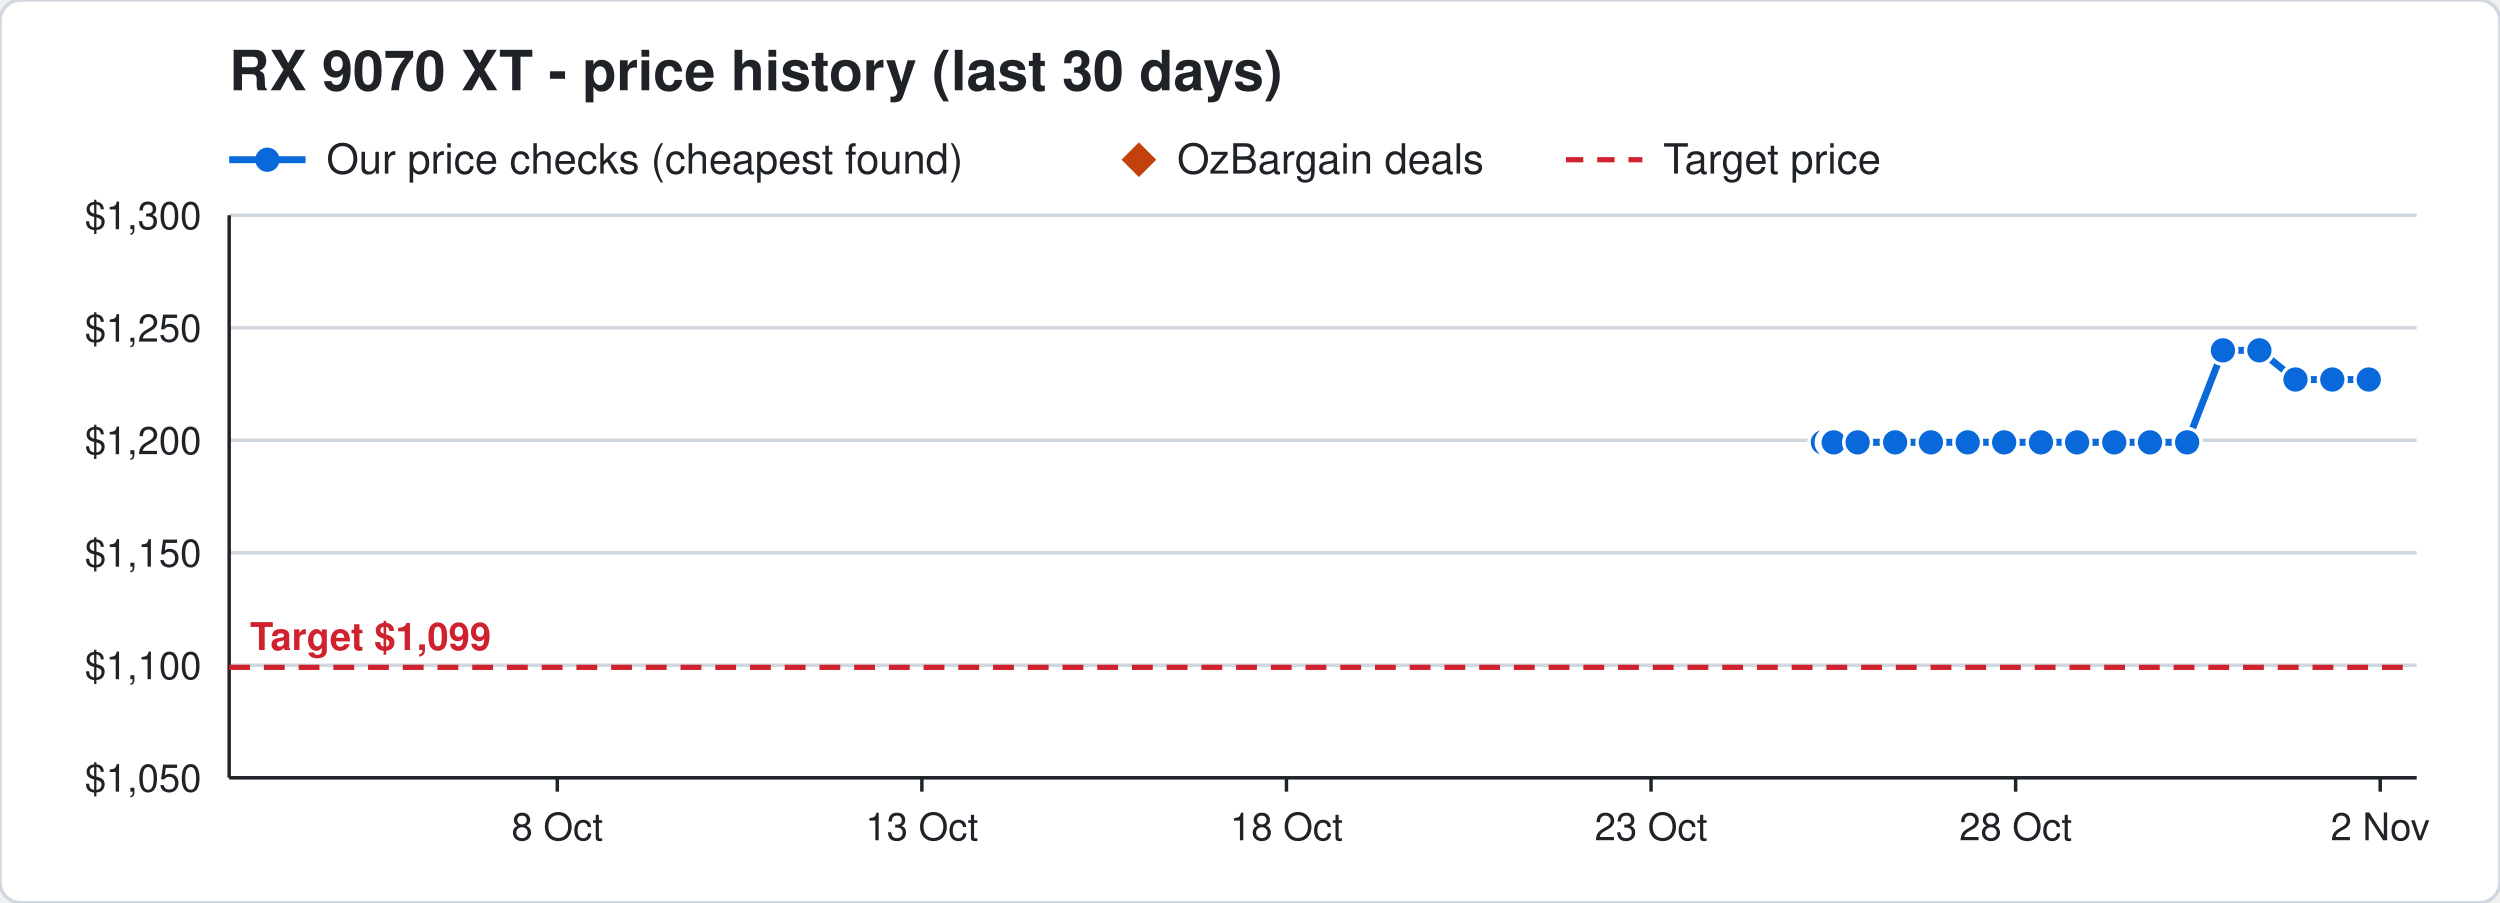
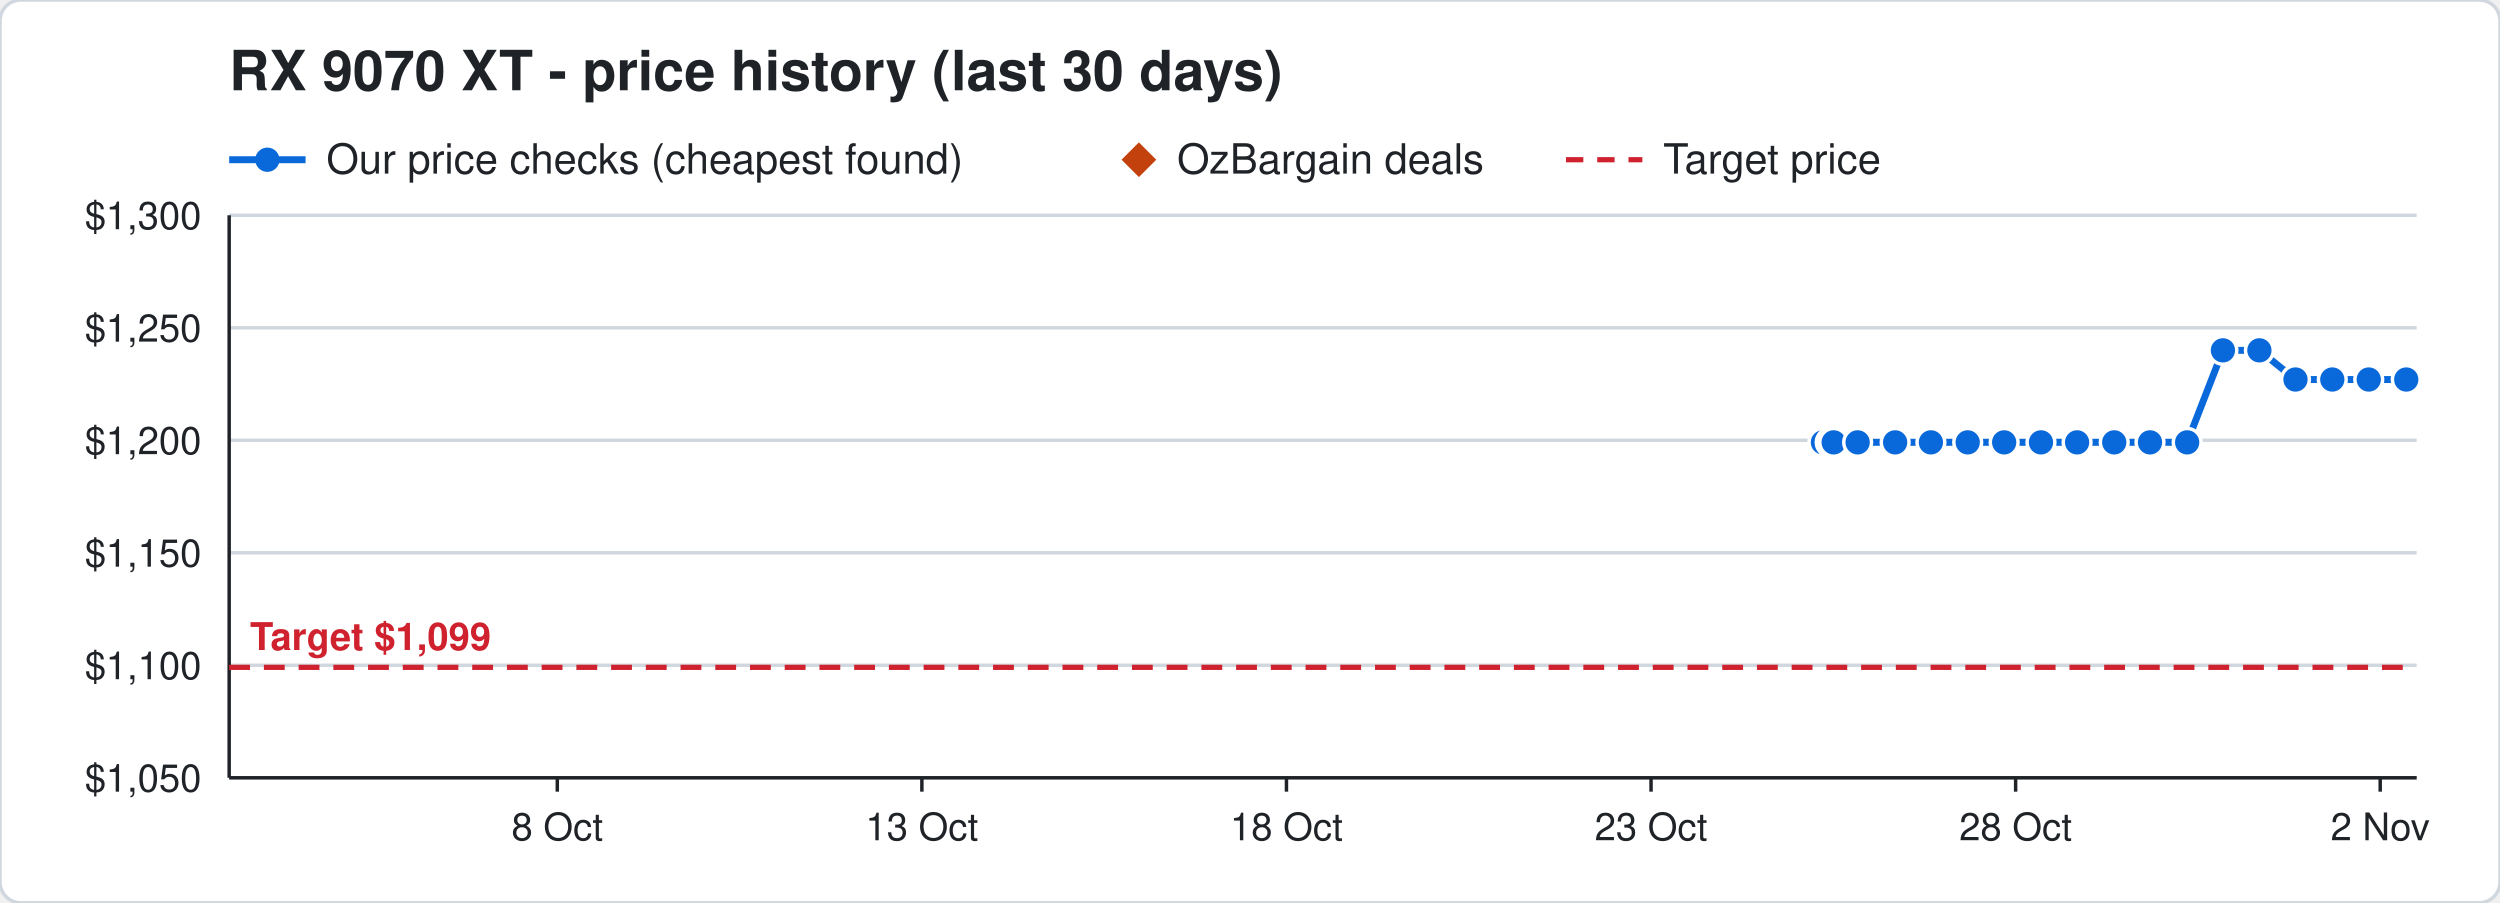
<svg xmlns="http://www.w3.org/2000/svg" width="720" height="260" viewBox="0 0 720 260" font-family="Segoe UI, Helvetica, Arial, sans-serif">
  <rect width="720" height="260" rx="6" fill="#ffffff" stroke="#d0d7de" />
  <text x="66" y="26" font-size="16" font-weight="700" fill="#1f2328">RX 9070 XT - price history (last 30 days)</text>
  <line x1="66" y1="46" x2="88" y2="46" stroke="#0969da" stroke-width="2" />
  <circle cx="77" cy="46" r="3.5" fill="#0969da" />
  <text x="94" y="50" font-size="12" fill="#1f2328">Our price checks (cheapest found)</text>
  <path d="M328 41 l5 5 l-5 5 l-5 -5 z" fill="#c2410c" />
  <text x="339" y="50" font-size="12" fill="#1f2328">OzBargain deals</text>
  <line x1="451" y1="46" x2="473" y2="46" stroke="#cf222e" stroke-width="1.5" stroke-dasharray="5 4" />
  <text x="479" y="50" font-size="12" fill="#1f2328">Target price</text>
  <line x1="66" y1="224.0" x2="696" y2="224.0" stroke="#d0d7de" />
  <text x="58" y="228.0" font-size="11" text-anchor="end" fill="#1f2328">$1,050</text>
  <line x1="66" y1="191.6" x2="696" y2="191.6" stroke="#d0d7de" />
  <text x="58" y="195.6" font-size="11" text-anchor="end" fill="#1f2328">$1,100</text>
  <line x1="66" y1="159.2" x2="696" y2="159.2" stroke="#d0d7de" />
  <text x="58" y="163.2" font-size="11" text-anchor="end" fill="#1f2328">$1,150</text>
  <line x1="66" y1="126.8" x2="696" y2="126.8" stroke="#d0d7de" />
  <text x="58" y="130.8" font-size="11" text-anchor="end" fill="#1f2328">$1,200</text>
  <line x1="66" y1="94.4" x2="696" y2="94.4" stroke="#d0d7de" />
  <text x="58" y="98.4" font-size="11" text-anchor="end" fill="#1f2328">$1,250</text>
  <line x1="66" y1="62.0" x2="696" y2="62.0" stroke="#d0d7de" />
  <text x="58" y="66.0" font-size="11" text-anchor="end" fill="#1f2328">$1,300</text>
  <line x1="685.5" y1="224" x2="685.5" y2="228" stroke="#1f2328" />
  <text x="685.5" y="242" font-size="11" text-anchor="middle" fill="#1f2328">2 Nov</text>
  <line x1="580.5" y1="224" x2="580.5" y2="228" stroke="#1f2328" />
  <text x="580.5" y="242" font-size="11" text-anchor="middle" fill="#1f2328">28 Oct</text>
  <line x1="475.5" y1="224" x2="475.5" y2="228" stroke="#1f2328" />
  <text x="475.5" y="242" font-size="11" text-anchor="middle" fill="#1f2328">23 Oct</text>
  <line x1="370.5" y1="224" x2="370.5" y2="228" stroke="#1f2328" />
  <text x="370.5" y="242" font-size="11" text-anchor="middle" fill="#1f2328">18 Oct</text>
  <line x1="265.5" y1="224" x2="265.5" y2="228" stroke="#1f2328" />
  <text x="265.5" y="242" font-size="11" text-anchor="middle" fill="#1f2328">13 Oct</text>
  <line x1="160.5" y1="224" x2="160.5" y2="228" stroke="#1f2328" />
  <text x="160.5" y="242" font-size="11" text-anchor="middle" fill="#1f2328">8 Oct</text>
  <line x1="66" y1="224" x2="696" y2="224" stroke="#1f2328" />
  <line x1="66" y1="62" x2="66" y2="224" stroke="#1f2328" />
  <line x1="66" y1="192.2" x2="696" y2="192.2" stroke="#cf222e" stroke-width="1.5" stroke-dasharray="6 4" />
  <text x="72" y="187.2" font-size="11" font-weight="700" text-anchor="start" fill="#cf222e" stroke="#ffffff" stroke-width="3" paint-order="stroke">Target $1,099</text>
-   <polyline points="525.0,127.4 527.1,127.4 527.2,127.4 527.9,127.4 528.0,127.4 528.1,127.4 535.0,127.4 545.8,127.4 556.1,127.4 566.7,127.4 577.2,127.4 587.8,127.4 598.2,127.4 608.9,127.4 619.2,127.4 629.9,127.4 640.2,100.9 650.7,100.9 661.1,109.3 671.7,109.3 682.2,109.3" fill="none" stroke="#0969da" stroke-width="2" />
+   <polyline points="525.0,127.4 527.1,127.4 527.2,127.4 527.9,127.4 528.0,127.4 528.1,127.4 535.0,127.4 545.8,127.4 556.1,127.4 566.7,127.4 577.2,127.4 587.8,127.4 598.2,127.4 608.9,127.4 619.2,127.4 629.9,127.4 640.2,100.9 650.7,100.9 661.1,109.3 671.7,109.3 682.2,109.3 693.0,109.3" fill="none" stroke="#0969da" stroke-width="2" />
  <circle cx="525.0" cy="127.4" r="4" fill="#0969da" stroke="#ffffff" stroke-width="1" />
  <circle cx="527.1" cy="127.4" r="4" fill="#0969da" stroke="#ffffff" stroke-width="1" />
  <circle cx="527.2" cy="127.4" r="4" fill="#0969da" stroke="#ffffff" stroke-width="1" />
  <circle cx="527.9" cy="127.4" r="4" fill="#0969da" stroke="#ffffff" stroke-width="1" />
  <circle cx="528.0" cy="127.4" r="4" fill="#0969da" stroke="#ffffff" stroke-width="1" />
  <circle cx="528.1" cy="127.4" r="4" fill="#0969da" stroke="#ffffff" stroke-width="1" />
  <circle cx="535.0" cy="127.4" r="4" fill="#0969da" stroke="#ffffff" stroke-width="1" />
  <circle cx="545.8" cy="127.4" r="4" fill="#0969da" stroke="#ffffff" stroke-width="1" />
  <circle cx="556.1" cy="127.4" r="4" fill="#0969da" stroke="#ffffff" stroke-width="1" />
  <circle cx="566.7" cy="127.4" r="4" fill="#0969da" stroke="#ffffff" stroke-width="1" />
  <circle cx="577.2" cy="127.4" r="4" fill="#0969da" stroke="#ffffff" stroke-width="1" />
  <circle cx="587.8" cy="127.4" r="4" fill="#0969da" stroke="#ffffff" stroke-width="1" />
  <circle cx="598.2" cy="127.4" r="4" fill="#0969da" stroke="#ffffff" stroke-width="1" />
  <circle cx="608.9" cy="127.4" r="4" fill="#0969da" stroke="#ffffff" stroke-width="1" />
  <circle cx="619.2" cy="127.4" r="4" fill="#0969da" stroke="#ffffff" stroke-width="1" />
  <circle cx="629.9" cy="127.4" r="4" fill="#0969da" stroke="#ffffff" stroke-width="1" />
  <circle cx="640.2" cy="100.9" r="4" fill="#0969da" stroke="#ffffff" stroke-width="1" />
  <circle cx="650.7" cy="100.9" r="4" fill="#0969da" stroke="#ffffff" stroke-width="1" />
  <circle cx="661.1" cy="109.3" r="4" fill="#0969da" stroke="#ffffff" stroke-width="1" />
  <circle cx="671.7" cy="109.3" r="4" fill="#0969da" stroke="#ffffff" stroke-width="1" />
  <circle cx="682.2" cy="109.3" r="4" fill="#0969da" stroke="#ffffff" stroke-width="1" />
+   <circle cx="693.0" cy="109.3" r="4" fill="#0969da" stroke="#ffffff" stroke-width="1" />
</svg>
